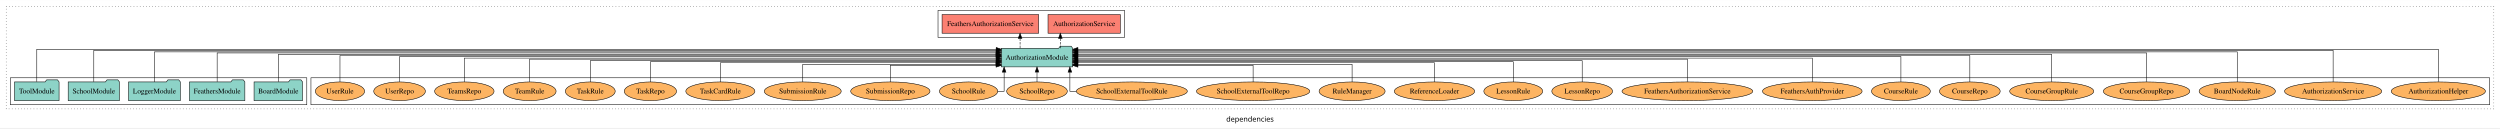
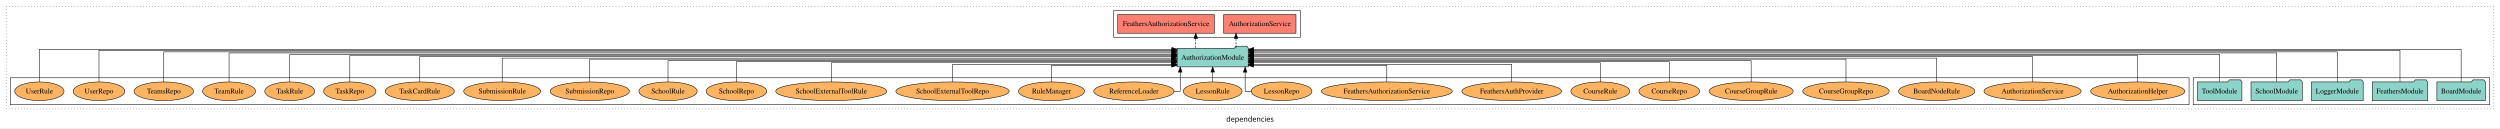
<svg xmlns="http://www.w3.org/2000/svg" width="4824pt" height="247pt" viewBox="0.00 0.00 4824.00 246.80">
  <g id="graph0" class="graph" transform="scale(1 1) rotate(0) translate(4 242.8)">
    <polygon fill="white" stroke="transparent" points="-4,4 -4,-242.8 4820,-242.8 4820,4 -4,4" />
    <text text-anchor="middle" x="2408" y="-8.2" font-family="sans-serif" font-size="14.00">dependencies</text>
    <g id="clust1" class="cluster">
      <polygon fill="none" stroke="black" stroke-dasharray="1,5" points="8,-32.8 8,-230.8 4808,-230.8 4808,-32.8 8,-32.8" />
    </g>
+     <g id="clust3" class="cluster">
+       <polygon fill="none" stroke="black" points="4228,-40.8 4228,-92.8 4800,-92.8 4800,-40.8 4228,-40.8" />
+     </g>
+     <g id="clust6" class="cluster">
+       <polygon fill="none" stroke="black" points="16,-40.8 16,-92.8 4220,-92.8 4220,-40.8 16,-40.8" />
+     </g>
    <g id="clust4" class="cluster">
-       <polygon fill="none" stroke="black" points="1806,-170.8 1806,-222.8 2166,-222.8 2166,-170.8 1806,-170.8" />
-     </g>
-     <g id="clust6" class="cluster">
-       <polygon fill="none" stroke="black" points="596,-40.8 596,-92.8 4800,-92.8 4800,-40.8 596,-40.8" />
-     </g>
-     <g id="clust3" class="cluster">
-       <polygon fill="none" stroke="black" points="16,-40.8 16,-92.8 588,-92.8 588,-40.8 16,-40.8" />
+       <polygon fill="none" stroke="black" points="2145,-170.8 2145,-222.8 2505,-222.8 2505,-170.8 2145,-170.8" />
    </g>
    <g id="node1" class="node">
-       <polygon fill="#8dd3c7" stroke="black" points="579.77,-84.8 576.77,-88.8 555.77,-88.8 552.77,-84.8 486.23,-84.8 486.23,-48.8 579.77,-48.8 579.77,-84.8" />
-       <text text-anchor="middle" x="533" y="-62.6" font-family="Times,serif" font-size="14.00">BoardModule</text>
+       <polygon fill="#8dd3c7" stroke="black" points="4791.77,-84.8 4788.77,-88.8 4767.77,-88.8 4764.77,-84.8 4698.23,-84.8 4698.23,-48.8 4791.77,-48.8 4791.77,-84.8" />
+       <text text-anchor="middle" x="4745" y="-62.6" font-family="Times,serif" font-size="14.00">BoardModule</text>
    </g>
    <g id="node6" class="node">
-       <polygon fill="#8dd3c7" stroke="black" points="2065.81,-149.8 2062.81,-153.8 2041.81,-153.8 2038.81,-149.8 1928.19,-149.8 1928.19,-113.8 2065.81,-113.8 2065.81,-149.8" />
-       <text text-anchor="middle" x="1997" y="-127.6" font-family="Times,serif" font-size="14.00">AuthorizationModule</text>
+       <polygon fill="#8dd3c7" stroke="black" points="2404.81,-149.8 2401.81,-153.8 2380.81,-153.8 2377.81,-149.8 2267.19,-149.8 2267.19,-113.8 2404.81,-113.8 2404.81,-149.8" />
+       <text text-anchor="middle" x="2336" y="-127.6" font-family="Times,serif" font-size="14.00">AuthorizationModule</text>
    </g>
    <g id="edge1" class="edge">
-       <path fill="none" stroke="black" d="M533,-85.08C533,-106.12 533,-137.8 533,-137.8 533,-137.8 1917.86,-137.8 1917.86,-137.8" />
-       <polygon fill="black" stroke="black" points="1917.86,-141.3 1927.86,-137.8 1917.86,-134.3 1917.86,-141.3" />
+       <path fill="none" stroke="black" d="M4745,-85.18C4745,-109.08 4745,-147.8 4745,-147.8 4745,-147.8 2414.86,-147.8 2414.86,-147.8" />
+       <polygon fill="black" stroke="black" points="2414.86,-144.3 2404.86,-147.8 2414.86,-151.3 2414.86,-144.3" />
    </g>
    <g id="node2" class="node">
-       <polygon fill="#8dd3c7" stroke="black" points="468.48,-84.8 465.48,-88.8 444.48,-88.8 441.48,-84.8 361.52,-84.8 361.52,-48.8 468.48,-48.8 468.48,-84.8" />
-       <text text-anchor="middle" x="415" y="-62.6" font-family="Times,serif" font-size="14.00">FeathersModule</text>
+       <polygon fill="#8dd3c7" stroke="black" points="4680.48,-84.8 4677.48,-88.8 4656.48,-88.8 4653.48,-84.8 4573.52,-84.8 4573.52,-48.8 4680.48,-48.8 4680.48,-84.8" />
+       <text text-anchor="middle" x="4627" y="-62.6" font-family="Times,serif" font-size="14.00">FeathersModule</text>
    </g>
    <g id="edge2" class="edge">
-       <path fill="none" stroke="black" d="M415,-85.09C415,-107.01 415,-140.8 415,-140.8 415,-140.8 1918.26,-140.8 1918.26,-140.8" />
-       <polygon fill="black" stroke="black" points="1918.26,-144.3 1928.26,-140.8 1918.26,-137.3 1918.26,-144.3" />
+       <path fill="none" stroke="black" d="M4627,-85.12C4627,-108.46 4627,-145.8 4627,-145.8 4627,-145.8 2414.88,-145.8 2414.88,-145.8" />
+       <polygon fill="black" stroke="black" points="2414.88,-142.3 2404.88,-145.8 2414.88,-149.3 2414.88,-142.3" />
    </g>
    <g id="node3" class="node">
-       <polygon fill="#8dd3c7" stroke="black" points="343.98,-84.8 340.98,-88.8 319.98,-88.8 316.98,-84.8 244.02,-84.8 244.02,-48.8 343.98,-48.8 343.98,-84.8" />
-       <text text-anchor="middle" x="294" y="-62.6" font-family="Times,serif" font-size="14.00">LoggerModule</text>
+       <polygon fill="#8dd3c7" stroke="black" points="4555.98,-84.8 4552.98,-88.8 4531.98,-88.8 4528.98,-84.8 4456.02,-84.8 4456.02,-48.8 4555.98,-48.8 4555.98,-84.8" />
+       <text text-anchor="middle" x="4506" y="-62.6" font-family="Times,serif" font-size="14.00">LoggerModule</text>
    </g>
    <g id="edge3" class="edge">
-       <path fill="none" stroke="black" d="M294,-84.81C294,-107.29 294,-142.8 294,-142.8 294,-142.8 1918.13,-142.8 1918.13,-142.8" />
-       <polygon fill="black" stroke="black" points="1918.13,-146.3 1928.13,-142.8 1918.13,-139.3 1918.13,-146.3" />
+       <path fill="none" stroke="black" d="M4506,-84.81C4506,-107.29 4506,-142.8 4506,-142.8 4506,-142.8 2414.83,-142.8 2414.83,-142.8" />
+       <polygon fill="black" stroke="black" points="2414.83,-139.3 2404.83,-142.8 2414.83,-146.3 2414.83,-139.3" />
    </g>
    <g id="node4" class="node">
-       <polygon fill="#8dd3c7" stroke="black" points="226.44,-84.8 223.44,-88.8 202.44,-88.8 199.44,-84.8 127.56,-84.8 127.56,-48.8 226.44,-48.8 226.44,-84.8" />
-       <text text-anchor="middle" x="177" y="-62.6" font-family="Times,serif" font-size="14.00">SchoolModule</text>
+       <polygon fill="#8dd3c7" stroke="black" points="4438.44,-84.8 4435.44,-88.8 4414.44,-88.8 4411.44,-84.8 4339.56,-84.8 4339.56,-48.8 4438.44,-48.8 4438.44,-84.8" />
+       <text text-anchor="middle" x="4389" y="-62.6" font-family="Times,serif" font-size="14.00">SchoolModule</text>
    </g>
    <g id="edge4" class="edge">
-       <path fill="none" stroke="black" d="M177,-85.12C177,-108.46 177,-145.8 177,-145.8 177,-145.8 1918.15,-145.8 1918.15,-145.8" />
-       <polygon fill="black" stroke="black" points="1918.15,-149.3 1928.15,-145.8 1918.15,-142.3 1918.15,-149.3" />
+       <path fill="none" stroke="black" d="M4389,-85.09C4389,-107.01 4389,-140.8 4389,-140.8 4389,-140.8 2414.89,-140.8 2414.89,-140.8" />
+       <polygon fill="black" stroke="black" points="2414.89,-137.3 2404.89,-140.8 2414.89,-144.3 2414.89,-137.3" />
    </g>
    <g id="node5" class="node">
-       <polygon fill="#8dd3c7" stroke="black" points="109.99,-84.8 106.99,-88.8 85.99,-88.8 82.99,-84.8 24.01,-84.8 24.01,-48.8 109.99,-48.8 109.99,-84.8" />
-       <text text-anchor="middle" x="67" y="-62.6" font-family="Times,serif" font-size="14.00">ToolModule</text>
+       <polygon fill="#8dd3c7" stroke="black" points="4321.99,-84.8 4318.99,-88.8 4297.99,-88.8 4294.99,-84.8 4236.01,-84.8 4236.01,-48.8 4321.99,-48.8 4321.99,-84.8" />
+       <text text-anchor="middle" x="4279" y="-62.6" font-family="Times,serif" font-size="14.00">ToolModule</text>
    </g>
    <g id="edge5" class="edge">
-       <path fill="none" stroke="black" d="M67,-85.18C67,-109.08 67,-147.8 67,-147.8 67,-147.8 1918.31,-147.8 1918.31,-147.8" />
-       <polygon fill="black" stroke="black" points="1918.31,-151.3 1928.31,-147.8 1918.31,-144.3 1918.31,-151.3" />
+       <path fill="none" stroke="black" d="M4279,-85.08C4279,-106.12 4279,-137.8 4279,-137.8 4279,-137.8 2414.87,-137.8 2414.87,-137.8" />
+       <polygon fill="black" stroke="black" points="2414.87,-134.3 2404.87,-137.8 2414.87,-141.3 2414.87,-134.3" />
    </g>
    <g id="node7" class="node">
-       <polygon fill="#fb8072" stroke="black" points="2157.74,-214.8 2018.26,-214.8 2018.26,-178.8 2157.74,-178.8 2157.74,-214.8" />
-       <text text-anchor="middle" x="2088" y="-192.6" font-family="Times,serif" font-size="14.00">AuthorizationService </text>
+       <polygon fill="#fb8072" stroke="black" points="2496.74,-214.8 2357.26,-214.8 2357.26,-178.8 2496.74,-178.8 2496.74,-214.8" />
+       <text text-anchor="middle" x="2427" y="-192.6" font-family="Times,serif" font-size="14.00">AuthorizationService </text>
    </g>
    <g id="edge6" class="edge">
-       <path fill="none" stroke="black" stroke-dasharray="5,2" d="M2042.02,-149.91C2042.02,-149.91 2042.02,-168.79 2042.02,-168.79" />
-       <polygon fill="black" stroke="black" points="2038.52,-168.79 2042.02,-178.79 2045.52,-168.79 2038.52,-168.79" />
+       <path fill="none" stroke="black" stroke-dasharray="5,2" d="M2381.02,-149.91C2381.02,-149.91 2381.02,-168.79 2381.02,-168.79" />
+       <polygon fill="black" stroke="black" points="2377.52,-168.79 2381.02,-178.79 2384.52,-168.79 2377.52,-168.79" />
    </g>
    <g id="node8" class="node">
-       <polygon fill="#fb8072" stroke="black" points="2000.17,-214.8 1813.83,-214.8 1813.83,-178.8 2000.17,-178.8 2000.17,-214.8" />
-       <text text-anchor="middle" x="1907" y="-192.6" font-family="Times,serif" font-size="14.00">FeathersAuthorizationService </text>
+       <polygon fill="#fb8072" stroke="black" points="2339.17,-214.8 2152.83,-214.8 2152.83,-178.8 2339.17,-178.8 2339.17,-214.8" />
+       <text text-anchor="middle" x="2246" y="-192.6" font-family="Times,serif" font-size="14.00">FeathersAuthorizationService </text>
    </g>
    <g id="edge7" class="edge">
-       <path fill="none" stroke="black" stroke-dasharray="5,2" d="M1964.34,-149.91C1964.34,-149.91 1964.34,-168.79 1964.34,-168.79" />
-       <polygon fill="black" stroke="black" points="1960.84,-168.79 1964.34,-178.79 1967.84,-168.79 1960.84,-168.79" />
+       <path fill="none" stroke="black" stroke-dasharray="5,2" d="M2303.34,-149.91C2303.34,-149.91 2303.34,-168.79 2303.34,-168.79" />
+       <polygon fill="black" stroke="black" points="2299.84,-168.79 2303.34,-178.79 2306.84,-168.79 2299.84,-168.79" />
    </g>
    <g id="node9" class="node">
-       <ellipse fill="#fdb462" stroke="black" cx="4701" cy="-66.8" rx="90.89" ry="18" />
-       <text text-anchor="middle" x="4701" y="-62.6" font-family="Times,serif" font-size="14.00">AuthorizationHelper</text>
+       <ellipse fill="#fdb462" stroke="black" cx="4121" cy="-66.8" rx="90.89" ry="18" />
+       <text text-anchor="middle" x="4121" y="-62.6" font-family="Times,serif" font-size="14.00">AuthorizationHelper</text>
    </g>
    <g id="edge8" class="edge">
-       <path fill="none" stroke="black" d="M4701,-85.18C4701,-109.08 4701,-147.8 4701,-147.8 4701,-147.8 2075.87,-147.8 2075.87,-147.8" />
-       <polygon fill="black" stroke="black" points="2075.87,-144.3 2065.87,-147.8 2075.87,-151.3 2075.87,-144.3" />
+       <path fill="none" stroke="black" d="M4121,-84.93C4121,-105.37 4121,-135.8 4121,-135.8 4121,-135.8 2414.88,-135.8 2414.88,-135.8" />
+       <polygon fill="black" stroke="black" points="2414.88,-132.3 2404.88,-135.8 2414.88,-139.3 2414.88,-132.3" />
    </g>
    <g id="node10" class="node">
-       <ellipse fill="#fdb462" stroke="black" cx="4498" cy="-66.8" rx="93.76" ry="18" />
-       <text text-anchor="middle" x="4498" y="-62.6" font-family="Times,serif" font-size="14.00">AuthorizationService</text>
+       <ellipse fill="#fdb462" stroke="black" cx="3918" cy="-66.8" rx="93.76" ry="18" />
+       <text text-anchor="middle" x="3918" y="-62.6" font-family="Times,serif" font-size="14.00">AuthorizationService</text>
    </g>
    <g id="edge9" class="edge">
-       <path fill="none" stroke="black" d="M4498,-85.12C4498,-108.46 4498,-145.8 4498,-145.8 4498,-145.8 2075.85,-145.8 2075.85,-145.8" />
-       <polygon fill="black" stroke="black" points="2075.85,-142.3 2065.85,-145.8 2075.85,-149.3 2075.85,-142.3" />
+       <path fill="none" stroke="black" d="M3918,-85.11C3918,-104.95 3918,-133.8 3918,-133.8 3918,-133.8 2414.74,-133.8 2414.74,-133.8" />
+       <polygon fill="black" stroke="black" points="2414.74,-130.3 2404.74,-133.8 2414.74,-137.3 2414.74,-130.3" />
    </g>
    <g id="node11" class="node">
-       <ellipse fill="#fdb462" stroke="black" cx="4313" cy="-66.8" rx="73.59" ry="18" />
-       <text text-anchor="middle" x="4313" y="-62.6" font-family="Times,serif" font-size="14.00">BoardNodeRule</text>
+       <ellipse fill="#fdb462" stroke="black" cx="3733" cy="-66.8" rx="73.59" ry="18" />
+       <text text-anchor="middle" x="3733" y="-62.6" font-family="Times,serif" font-size="14.00">BoardNodeRule</text>
    </g>
    <g id="edge10" class="edge">
-       <path fill="none" stroke="black" d="M4313,-84.81C4313,-107.29 4313,-142.8 4313,-142.8 4313,-142.8 2075.68,-142.8 2075.68,-142.8" />
-       <polygon fill="black" stroke="black" points="2075.68,-139.3 2065.68,-142.8 2075.68,-146.3 2075.68,-139.3" />
+       <path fill="none" stroke="black" d="M3733,-84.97C3733,-103.89 3733,-130.8 3733,-130.8 3733,-130.8 2414.8,-130.8 2414.8,-130.8" />
+       <polygon fill="black" stroke="black" points="2414.8,-127.3 2404.8,-130.8 2414.8,-134.3 2414.8,-127.3" />
    </g>
    <g id="node12" class="node">
-       <ellipse fill="#fdb462" stroke="black" cx="4138" cy="-66.8" rx="83.41" ry="18" />
-       <text text-anchor="middle" x="4138" y="-62.6" font-family="Times,serif" font-size="14.00">CourseGroupRepo</text>
+       <ellipse fill="#fdb462" stroke="black" cx="3558" cy="-66.8" rx="83.41" ry="18" />
+       <text text-anchor="middle" x="3558" y="-62.6" font-family="Times,serif" font-size="14.00">CourseGroupRepo</text>
    </g>
    <g id="edge11" class="edge">
-       <path fill="none" stroke="black" d="M4138,-85.09C4138,-107.01 4138,-140.8 4138,-140.8 4138,-140.8 2075.81,-140.8 2075.81,-140.8" />
-       <polygon fill="black" stroke="black" points="2075.81,-137.3 2065.81,-140.8 2075.81,-144.3 2075.81,-137.3" />
+       <path fill="none" stroke="black" d="M3558,-85.07C3558,-103.36 3558,-128.8 3558,-128.8 3558,-128.8 2414.76,-128.8 2414.76,-128.8" />
+       <polygon fill="black" stroke="black" points="2414.76,-125.3 2404.76,-128.8 2414.76,-132.3 2414.76,-125.3" />
    </g>
    <g id="node13" class="node">
-       <ellipse fill="#fdb462" stroke="black" cx="3955" cy="-66.8" rx="81.12" ry="18" />
-       <text text-anchor="middle" x="3955" y="-62.6" font-family="Times,serif" font-size="14.00">CourseGroupRule</text>
+       <ellipse fill="#fdb462" stroke="black" cx="3375" cy="-66.8" rx="81.12" ry="18" />
+       <text text-anchor="middle" x="3375" y="-62.6" font-family="Times,serif" font-size="14.00">CourseGroupRule</text>
    </g>
    <g id="edge12" class="edge">
-       <path fill="none" stroke="black" d="M3955,-85.08C3955,-106.12 3955,-137.8 3955,-137.8 3955,-137.8 2075.82,-137.8 2075.82,-137.8" />
-       <polygon fill="black" stroke="black" points="2075.82,-134.3 2065.82,-137.8 2075.82,-141.3 2075.82,-134.3" />
+       <path fill="none" stroke="black" d="M3375,-84.82C3375,-102.17 3375,-125.8 3375,-125.8 3375,-125.8 2414.98,-125.8 2414.98,-125.8" />
+       <polygon fill="black" stroke="black" points="2414.98,-122.3 2404.98,-125.8 2414.98,-129.3 2414.98,-122.3" />
    </g>
    <g id="node14" class="node">
-       <ellipse fill="#fdb462" stroke="black" cx="3797" cy="-66.8" rx="58.56" ry="18" />
-       <text text-anchor="middle" x="3797" y="-62.6" font-family="Times,serif" font-size="14.00">CourseRepo</text>
+       <ellipse fill="#fdb462" stroke="black" cx="3217" cy="-66.8" rx="58.56" ry="18" />
+       <text text-anchor="middle" x="3217" y="-62.6" font-family="Times,serif" font-size="14.00">CourseRepo</text>
    </g>
    <g id="edge13" class="edge">
-       <path fill="none" stroke="black" d="M3797,-84.93C3797,-105.37 3797,-135.8 3797,-135.8 3797,-135.8 2075.91,-135.8 2075.91,-135.8" />
-       <polygon fill="black" stroke="black" points="2075.91,-132.3 2065.91,-135.8 2075.91,-139.3 2075.91,-132.3" />
+       <path fill="none" stroke="black" d="M3217,-84.84C3217,-101.53 3217,-123.8 3217,-123.8 3217,-123.8 2414.76,-123.8 2414.76,-123.8" />
+       <polygon fill="black" stroke="black" points="2414.76,-120.3 2404.76,-123.8 2414.76,-127.3 2414.76,-120.3" />
    </g>
    <g id="node15" class="node">
-       <ellipse fill="#fdb462" stroke="black" cx="3664" cy="-66.8" rx="56.77" ry="18" />
-       <text text-anchor="middle" x="3664" y="-62.6" font-family="Times,serif" font-size="14.00">CourseRule</text>
+       <ellipse fill="#fdb462" stroke="black" cx="3084" cy="-66.8" rx="56.77" ry="18" />
+       <text text-anchor="middle" x="3084" y="-62.6" font-family="Times,serif" font-size="14.00">CourseRule</text>
    </g>
    <g id="edge14" class="edge">
-       <path fill="none" stroke="black" d="M3664,-85.11C3664,-104.95 3664,-133.8 3664,-133.8 3664,-133.8 2075.72,-133.8 2075.72,-133.8" />
-       <polygon fill="black" stroke="black" points="2075.72,-130.3 2065.72,-133.8 2075.72,-137.3 2075.72,-130.3" />
+       <path fill="none" stroke="black" d="M3084,-84.81C3084,-100.85 3084,-121.8 3084,-121.8 3084,-121.8 2414.7,-121.8 2414.7,-121.8" />
+       <polygon fill="black" stroke="black" points="2414.7,-118.3 2404.7,-121.8 2414.7,-125.3 2414.7,-118.3" />
    </g>
    <g id="node16" class="node">
-       <ellipse fill="#fdb462" stroke="black" cx="3493" cy="-66.8" rx="96.14" ry="18" />
-       <text text-anchor="middle" x="3493" y="-62.6" font-family="Times,serif" font-size="14.00">FeathersAuthProvider</text>
+       <ellipse fill="#fdb462" stroke="black" cx="2913" cy="-66.8" rx="96.14" ry="18" />
+       <text text-anchor="middle" x="2913" y="-62.6" font-family="Times,serif" font-size="14.00">FeathersAuthProvider</text>
    </g>
    <g id="edge15" class="edge">
-       <path fill="none" stroke="black" d="M3493,-84.97C3493,-103.89 3493,-130.8 3493,-130.8 3493,-130.8 2075.66,-130.8 2075.66,-130.8" />
-       <polygon fill="black" stroke="black" points="2075.66,-127.3 2065.66,-130.8 2075.66,-134.3 2075.66,-127.3" />
+       <path fill="none" stroke="black" d="M2913,-84.99C2913,-99.98 2913,-118.8 2913,-118.8 2913,-118.8 2414.74,-118.8 2414.74,-118.8" />
+       <polygon fill="black" stroke="black" points="2414.74,-115.3 2404.74,-118.8 2414.74,-122.3 2414.74,-115.3" />
    </g>
    <g id="node17" class="node">
-       <ellipse fill="#fdb462" stroke="black" cx="3252" cy="-66.8" rx="126.19" ry="18" />
-       <text text-anchor="middle" x="3252" y="-62.6" font-family="Times,serif" font-size="14.00">FeathersAuthorizationService</text>
+       <ellipse fill="#fdb462" stroke="black" cx="2672" cy="-66.8" rx="126.19" ry="18" />
+       <text text-anchor="middle" x="2672" y="-62.6" font-family="Times,serif" font-size="14.00">FeathersAuthorizationService</text>
    </g>
    <g id="edge16" class="edge">
-       <path fill="none" stroke="black" d="M3252,-85.07C3252,-103.36 3252,-128.8 3252,-128.8 3252,-128.8 2075.81,-128.8 2075.81,-128.8" />
-       <polygon fill="black" stroke="black" points="2075.81,-125.3 2065.81,-128.8 2075.81,-132.3 2075.81,-125.3" />
+       <path fill="none" stroke="black" d="M2672,-84.85C2672,-99.17 2672,-116.8 2672,-116.8 2672,-116.8 2414.81,-116.8 2414.81,-116.8" />
+       <polygon fill="black" stroke="black" points="2414.81,-113.3 2404.81,-116.8 2414.81,-120.3 2414.81,-113.3" />
    </g>
    <g id="node18" class="node">
-       <ellipse fill="#fdb462" stroke="black" cx="3049" cy="-66.8" rx="58.56" ry="18" />
-       <text text-anchor="middle" x="3049" y="-62.6" font-family="Times,serif" font-size="14.00">LessonRepo</text>
+       <ellipse fill="#fdb462" stroke="black" cx="2469" cy="-66.8" rx="58.56" ry="18" />
+       <text text-anchor="middle" x="2469" y="-62.6" font-family="Times,serif" font-size="14.00">LessonRepo</text>
    </g>
    <g id="edge17" class="edge">
-       <path fill="none" stroke="black" d="M3049,-84.82C3049,-102.17 3049,-125.8 3049,-125.8 3049,-125.8 2076.02,-125.8 2076.02,-125.8" />
-       <polygon fill="black" stroke="black" points="2076.02,-122.3 2066.02,-125.8 2076.02,-129.3 2076.02,-122.3" />
+       <path fill="none" stroke="black" d="M2409.95,-66.8C2403.18,-66.8 2398.64,-66.8 2398.64,-66.8 2398.64,-66.8 2398.64,-103.69 2398.64,-103.69" />
+       <polygon fill="black" stroke="black" points="2395.14,-103.69 2398.64,-113.69 2402.14,-103.69 2395.14,-103.69" />
    </g>
    <g id="node19" class="node">
-       <ellipse fill="#fdb462" stroke="black" cx="2916" cy="-66.8" rx="56.77" ry="18" />
-       <text text-anchor="middle" x="2916" y="-62.6" font-family="Times,serif" font-size="14.00">LessonRule</text>
+       <ellipse fill="#fdb462" stroke="black" cx="2336" cy="-66.8" rx="56.77" ry="18" />
+       <text text-anchor="middle" x="2336" y="-62.6" font-family="Times,serif" font-size="14.00">LessonRule</text>
    </g>
    <g id="edge18" class="edge">
-       <path fill="none" stroke="black" d="M2916,-84.84C2916,-101.53 2916,-123.8 2916,-123.8 2916,-123.8 2075.7,-123.8 2075.7,-123.8" />
-       <polygon fill="black" stroke="black" points="2075.7,-120.3 2065.7,-123.8 2075.7,-127.3 2075.7,-120.3" />
+       <path fill="none" stroke="black" d="M2336,-84.91C2336,-84.91 2336,-103.79 2336,-103.79" />
+       <polygon fill="black" stroke="black" points="2332.5,-103.79 2336,-113.79 2339.5,-103.79 2332.5,-103.79" />
    </g>
    <g id="node20" class="node">
-       <ellipse fill="#fdb462" stroke="black" cx="2764" cy="-66.8" rx="77.53" ry="18" />
-       <text text-anchor="middle" x="2764" y="-62.6" font-family="Times,serif" font-size="14.00">ReferenceLoader</text>
+       <ellipse fill="#fdb462" stroke="black" cx="2184" cy="-66.8" rx="77.53" ry="18" />
+       <text text-anchor="middle" x="2184" y="-62.6" font-family="Times,serif" font-size="14.00">ReferenceLoader</text>
    </g>
    <g id="edge19" class="edge">
-       <path fill="none" stroke="black" d="M2764,-84.81C2764,-100.85 2764,-121.8 2764,-121.8 2764,-121.8 2075.74,-121.8 2075.74,-121.8" />
-       <polygon fill="black" stroke="black" points="2075.74,-118.3 2065.74,-121.8 2075.74,-125.3 2075.74,-118.3" />
+       <path fill="none" stroke="black" d="M2261.67,-66.8C2268.77,-66.8 2273.36,-66.8 2273.36,-66.8 2273.36,-66.8 2273.36,-103.69 2273.36,-103.69" />
+       <polygon fill="black" stroke="black" points="2269.86,-103.69 2273.36,-113.69 2276.86,-103.69 2269.86,-103.69" />
    </g>
    <g id="node21" class="node">
-       <ellipse fill="#fdb462" stroke="black" cx="2605" cy="-66.8" rx="63.69" ry="18" />
-       <text text-anchor="middle" x="2605" y="-62.6" font-family="Times,serif" font-size="14.00">RuleManager</text>
+       <ellipse fill="#fdb462" stroke="black" cx="2025" cy="-66.8" rx="63.69" ry="18" />
+       <text text-anchor="middle" x="2025" y="-62.6" font-family="Times,serif" font-size="14.00">RuleManager</text>
    </g>
    <g id="edge20" class="edge">
-       <path fill="none" stroke="black" d="M2605,-84.99C2605,-99.98 2605,-118.8 2605,-118.8 2605,-118.8 2075.86,-118.8 2075.86,-118.8" />
-       <polygon fill="black" stroke="black" points="2075.86,-115.3 2065.86,-118.8 2075.86,-122.3 2075.86,-115.3" />
+       <path fill="none" stroke="black" d="M2025,-84.85C2025,-99.17 2025,-116.8 2025,-116.8 2025,-116.8 2256.98,-116.8 2256.98,-116.8" />
+       <polygon fill="black" stroke="black" points="2256.98,-120.3 2266.98,-116.8 2256.98,-113.3 2256.98,-120.3" />
    </g>
    <g id="node22" class="node">
-       <ellipse fill="#fdb462" stroke="black" cx="2414" cy="-66.8" rx="109.39" ry="18" />
-       <text text-anchor="middle" x="2414" y="-62.6" font-family="Times,serif" font-size="14.00">SchoolExternalToolRepo</text>
+       <ellipse fill="#fdb462" stroke="black" cx="1834" cy="-66.8" rx="109.39" ry="18" />
+       <text text-anchor="middle" x="1834" y="-62.6" font-family="Times,serif" font-size="14.00">SchoolExternalToolRepo</text>
    </g>
    <g id="edge21" class="edge">
-       <path fill="none" stroke="black" d="M2414,-84.85C2414,-99.17 2414,-116.8 2414,-116.8 2414,-116.8 2075.86,-116.8 2075.86,-116.8" />
-       <polygon fill="black" stroke="black" points="2075.86,-113.3 2065.86,-116.8 2075.86,-120.3 2075.86,-113.3" />
+       <path fill="none" stroke="black" d="M1834,-84.99C1834,-99.98 1834,-118.8 1834,-118.8 1834,-118.8 2257.25,-118.8 2257.25,-118.8" />
+       <polygon fill="black" stroke="black" points="2257.25,-122.3 2267.25,-118.8 2257.25,-115.3 2257.25,-122.3" />
    </g>
    <g id="node23" class="node">
-       <ellipse fill="#fdb462" stroke="black" cx="2180" cy="-66.8" rx="107.1" ry="18" />
-       <text text-anchor="middle" x="2180" y="-62.6" font-family="Times,serif" font-size="14.00">SchoolExternalToolRule</text>
+       <ellipse fill="#fdb462" stroke="black" cx="1600" cy="-66.8" rx="107.1" ry="18" />
+       <text text-anchor="middle" x="1600" y="-62.6" font-family="Times,serif" font-size="14.00">SchoolExternalToolRule</text>
    </g>
    <g id="edge22" class="edge">
-       <path fill="none" stroke="black" d="M2072.79,-66.8C2065.2,-66.8 2060.45,-66.8 2060.45,-66.8 2060.45,-66.8 2060.45,-103.69 2060.45,-103.69" />
-       <polygon fill="black" stroke="black" points="2056.95,-103.69 2060.45,-113.69 2063.95,-103.69 2056.95,-103.69" />
+       <path fill="none" stroke="black" d="M1600,-84.81C1600,-100.85 1600,-121.8 1600,-121.8 1600,-121.8 2257.09,-121.8 2257.09,-121.8" />
+       <polygon fill="black" stroke="black" points="2257.09,-125.3 2267.09,-121.8 2257.09,-118.3 2257.09,-125.3" />
    </g>
    <g id="node24" class="node">
-       <ellipse fill="#fdb462" stroke="black" cx="1997" cy="-66.8" rx="58.49" ry="18" />
-       <text text-anchor="middle" x="1997" y="-62.6" font-family="Times,serif" font-size="14.00">SchoolRepo</text>
+       <ellipse fill="#fdb462" stroke="black" cx="1417" cy="-66.8" rx="58.49" ry="18" />
+       <text text-anchor="middle" x="1417" y="-62.6" font-family="Times,serif" font-size="14.00">SchoolRepo</text>
    </g>
    <g id="edge23" class="edge">
-       <path fill="none" stroke="black" d="M1997,-84.91C1997,-84.91 1997,-103.79 1997,-103.79" />
-       <polygon fill="black" stroke="black" points="1993.5,-103.79 1997,-113.79 2000.5,-103.79 1993.5,-103.79" />
+       <path fill="none" stroke="black" d="M1417,-84.84C1417,-101.53 1417,-123.8 1417,-123.8 1417,-123.8 2257.3,-123.8 2257.3,-123.8" />
+       <polygon fill="black" stroke="black" points="2257.3,-127.3 2267.3,-123.8 2257.3,-120.3 2257.3,-127.3" />
    </g>
    <g id="node25" class="node">
-       <ellipse fill="#fdb462" stroke="black" cx="1865" cy="-66.8" rx="56.2" ry="18" />
-       <text text-anchor="middle" x="1865" y="-62.6" font-family="Times,serif" font-size="14.00">SchoolRule</text>
+       <ellipse fill="#fdb462" stroke="black" cx="1285" cy="-66.8" rx="56.2" ry="18" />
+       <text text-anchor="middle" x="1285" y="-62.6" font-family="Times,serif" font-size="14.00">SchoolRule</text>
    </g>
    <g id="edge24" class="edge">
-       <path fill="none" stroke="black" d="M1921.29,-66.8C1928.57,-66.8 1933.55,-66.8 1933.55,-66.8 1933.55,-66.8 1933.55,-103.69 1933.55,-103.69" />
-       <polygon fill="black" stroke="black" points="1930.05,-103.69 1933.55,-113.69 1937.05,-103.69 1930.05,-103.69" />
+       <path fill="none" stroke="black" d="M1285,-84.82C1285,-102.17 1285,-125.8 1285,-125.8 1285,-125.8 2257.04,-125.8 2257.04,-125.8" />
+       <polygon fill="black" stroke="black" points="2257.04,-129.3 2267.04,-125.8 2257.04,-122.3 2257.04,-129.3" />
    </g>
    <g id="node26" class="node">
-       <ellipse fill="#fdb462" stroke="black" cx="1714" cy="-66.8" rx="76.5" ry="18" />
-       <text text-anchor="middle" x="1714" y="-62.6" font-family="Times,serif" font-size="14.00">SubmissionRepo</text>
+       <ellipse fill="#fdb462" stroke="black" cx="1134" cy="-66.8" rx="76.5" ry="18" />
+       <text text-anchor="middle" x="1134" y="-62.6" font-family="Times,serif" font-size="14.00">SubmissionRepo</text>
    </g>
    <g id="edge25" class="edge">
-       <path fill="none" stroke="black" d="M1714,-84.85C1714,-99.17 1714,-116.8 1714,-116.8 1714,-116.8 1918.13,-116.8 1918.13,-116.8" />
-       <polygon fill="black" stroke="black" points="1918.13,-120.3 1928.13,-116.8 1918.13,-113.3 1918.13,-120.3" />
+       <path fill="none" stroke="black" d="M1134,-85.07C1134,-103.36 1134,-128.8 1134,-128.8 1134,-128.8 2257.06,-128.8 2257.06,-128.8" />
+       <polygon fill="black" stroke="black" points="2257.06,-132.3 2267.06,-128.8 2257.06,-125.3 2257.06,-132.3" />
    </g>
    <g id="node27" class="node">
-       <ellipse fill="#fdb462" stroke="black" cx="1545" cy="-66.8" rx="74.21" ry="18" />
-       <text text-anchor="middle" x="1545" y="-62.6" font-family="Times,serif" font-size="14.00">SubmissionRule</text>
+       <ellipse fill="#fdb462" stroke="black" cx="965" cy="-66.8" rx="74.21" ry="18" />
+       <text text-anchor="middle" x="965" y="-62.6" font-family="Times,serif" font-size="14.00">SubmissionRule</text>
    </g>
    <g id="edge26" class="edge">
-       <path fill="none" stroke="black" d="M1545,-84.99C1545,-99.98 1545,-118.8 1545,-118.8 1545,-118.8 1917.86,-118.8 1917.86,-118.8" />
-       <polygon fill="black" stroke="black" points="1917.86,-122.3 1927.86,-118.8 1917.86,-115.3 1917.86,-122.3" />
+       <path fill="none" stroke="black" d="M965,-84.97C965,-103.89 965,-130.8 965,-130.8 965,-130.8 2257.07,-130.8 2257.07,-130.8" />
+       <polygon fill="black" stroke="black" points="2257.07,-134.3 2267.07,-130.8 2257.07,-127.3 2257.07,-134.3" />
    </g>
    <g id="node28" class="node">
-       <ellipse fill="#fdb462" stroke="black" cx="1386" cy="-66.8" rx="66.64" ry="18" />
-       <text text-anchor="middle" x="1386" y="-62.6" font-family="Times,serif" font-size="14.00">TaskCardRule</text>
+       <ellipse fill="#fdb462" stroke="black" cx="806" cy="-66.8" rx="66.64" ry="18" />
+       <text text-anchor="middle" x="806" y="-62.6" font-family="Times,serif" font-size="14.00">TaskCardRule</text>
    </g>
    <g id="edge27" class="edge">
-       <path fill="none" stroke="black" d="M1386,-84.81C1386,-100.85 1386,-121.8 1386,-121.8 1386,-121.8 1918.1,-121.8 1918.1,-121.8" />
-       <polygon fill="black" stroke="black" points="1918.1,-125.3 1928.1,-121.8 1918.1,-118.3 1918.1,-125.3" />
+       <path fill="none" stroke="black" d="M806,-85.11C806,-104.95 806,-133.8 806,-133.8 806,-133.8 2257.29,-133.8 2257.29,-133.8" />
+       <polygon fill="black" stroke="black" points="2257.29,-137.3 2267.29,-133.8 2257.29,-130.3 2257.29,-137.3" />
    </g>
    <g id="node29" class="node">
-       <ellipse fill="#fdb462" stroke="black" cx="1251" cy="-66.8" rx="50.39" ry="18" />
-       <text text-anchor="middle" x="1251" y="-62.6" font-family="Times,serif" font-size="14.00">TaskRepo</text>
+       <ellipse fill="#fdb462" stroke="black" cx="671" cy="-66.8" rx="50.39" ry="18" />
+       <text text-anchor="middle" x="671" y="-62.6" font-family="Times,serif" font-size="14.00">TaskRepo</text>
    </g>
    <g id="edge28" class="edge">
-       <path fill="none" stroke="black" d="M1251,-84.84C1251,-101.53 1251,-123.8 1251,-123.8 1251,-123.8 1918.16,-123.8 1918.16,-123.8" />
-       <polygon fill="black" stroke="black" points="1918.16,-127.3 1928.16,-123.8 1918.16,-120.3 1918.16,-127.3" />
+       <path fill="none" stroke="black" d="M671,-84.93C671,-105.37 671,-135.8 671,-135.8 671,-135.8 2257.1,-135.8 2257.1,-135.8" />
+       <polygon fill="black" stroke="black" points="2257.1,-139.3 2267.1,-135.8 2257.1,-132.3 2257.1,-139.3" />
    </g>
    <g id="node30" class="node">
-       <ellipse fill="#fdb462" stroke="black" cx="1135" cy="-66.8" rx="48.09" ry="18" />
-       <text text-anchor="middle" x="1135" y="-62.6" font-family="Times,serif" font-size="14.00">TaskRule</text>
+       <ellipse fill="#fdb462" stroke="black" cx="555" cy="-66.8" rx="48.09" ry="18" />
+       <text text-anchor="middle" x="555" y="-62.6" font-family="Times,serif" font-size="14.00">TaskRule</text>
    </g>
    <g id="edge29" class="edge">
-       <path fill="none" stroke="black" d="M1135,-84.82C1135,-102.17 1135,-125.8 1135,-125.8 1135,-125.8 1918.28,-125.8 1918.28,-125.8" />
-       <polygon fill="black" stroke="black" points="1918.28,-129.3 1928.28,-125.8 1918.28,-122.3 1918.28,-129.3" />
+       <path fill="none" stroke="black" d="M555,-85.08C555,-106.12 555,-137.8 555,-137.8 555,-137.8 2257.27,-137.8 2257.27,-137.8" />
+       <polygon fill="black" stroke="black" points="2257.27,-141.3 2267.27,-137.8 2257.27,-134.3 2257.27,-141.3" />
    </g>
    <g id="node31" class="node">
-       <ellipse fill="#fdb462" stroke="black" cx="1018" cy="-66.8" rx="51.02" ry="18" />
-       <text text-anchor="middle" x="1018" y="-62.6" font-family="Times,serif" font-size="14.00">TeamRule</text>
+       <ellipse fill="#fdb462" stroke="black" cx="438" cy="-66.8" rx="51.02" ry="18" />
+       <text text-anchor="middle" x="438" y="-62.6" font-family="Times,serif" font-size="14.00">TeamRule</text>
    </g>
    <g id="edge30" class="edge">
-       <path fill="none" stroke="black" d="M1018,-85.07C1018,-103.36 1018,-128.8 1018,-128.8 1018,-128.8 1918.16,-128.8 1918.16,-128.8" />
-       <polygon fill="black" stroke="black" points="1918.16,-132.3 1928.16,-128.8 1918.16,-125.3 1918.16,-132.3" />
+       <path fill="none" stroke="black" d="M438,-85.09C438,-107.01 438,-140.8 438,-140.8 438,-140.8 2257.33,-140.8 2257.33,-140.8" />
+       <polygon fill="black" stroke="black" points="2257.33,-144.3 2267.33,-140.8 2257.33,-137.3 2257.33,-144.3" />
    </g>
    <g id="node32" class="node">
-       <ellipse fill="#fdb462" stroke="black" cx="892" cy="-66.8" rx="57.32" ry="18" />
-       <text text-anchor="middle" x="892" y="-62.6" font-family="Times,serif" font-size="14.00">TeamsRepo</text>
+       <ellipse fill="#fdb462" stroke="black" cx="312" cy="-66.8" rx="57.32" ry="18" />
+       <text text-anchor="middle" x="312" y="-62.6" font-family="Times,serif" font-size="14.00">TeamsRepo</text>
    </g>
    <g id="edge31" class="edge">
-       <path fill="none" stroke="black" d="M892,-84.97C892,-103.89 892,-130.8 892,-130.8 892,-130.8 1918.29,-130.8 1918.29,-130.8" />
-       <polygon fill="black" stroke="black" points="1918.29,-134.3 1928.29,-130.8 1918.29,-127.3 1918.29,-134.3" />
+       <path fill="none" stroke="black" d="M312,-84.81C312,-107.29 312,-142.8 312,-142.8 312,-142.8 2257.21,-142.8 2257.21,-142.8" />
+       <polygon fill="black" stroke="black" points="2257.21,-146.3 2267.21,-142.8 2257.21,-139.3 2257.21,-146.3" />
    </g>
    <g id="node33" class="node">
-       <ellipse fill="#fdb462" stroke="black" cx="767" cy="-66.8" rx="49.81" ry="18" />
-       <text text-anchor="middle" x="767" y="-62.6" font-family="Times,serif" font-size="14.00">UserRepo</text>
+       <ellipse fill="#fdb462" stroke="black" cx="187" cy="-66.8" rx="49.81" ry="18" />
+       <text text-anchor="middle" x="187" y="-62.6" font-family="Times,serif" font-size="14.00">UserRepo</text>
    </g>
    <g id="edge32" class="edge">
-       <path fill="none" stroke="black" d="M767,-85.11C767,-104.95 767,-133.8 767,-133.8 767,-133.8 1918.23,-133.8 1918.23,-133.8" />
-       <polygon fill="black" stroke="black" points="1918.23,-137.3 1928.23,-133.8 1918.23,-130.3 1918.23,-137.3" />
+       <path fill="none" stroke="black" d="M187,-85.12C187,-108.46 187,-145.8 187,-145.8 187,-145.8 2257.23,-145.8 2257.23,-145.8" />
+       <polygon fill="black" stroke="black" points="2257.23,-149.3 2267.23,-145.8 2257.23,-142.3 2257.23,-149.3" />
    </g>
    <g id="node34" class="node">
-       <ellipse fill="#fdb462" stroke="black" cx="652" cy="-66.8" rx="47.52" ry="18" />
-       <text text-anchor="middle" x="652" y="-62.6" font-family="Times,serif" font-size="14.00">UserRule</text>
+       <ellipse fill="#fdb462" stroke="black" cx="72" cy="-66.8" rx="47.52" ry="18" />
+       <text text-anchor="middle" x="72" y="-62.6" font-family="Times,serif" font-size="14.00">UserRule</text>
    </g>
    <g id="edge33" class="edge">
-       <path fill="none" stroke="black" d="M652,-84.93C652,-105.37 652,-135.8 652,-135.8 652,-135.8 1917.99,-135.8 1917.99,-135.8" />
-       <polygon fill="black" stroke="black" points="1917.99,-139.3 1927.99,-135.8 1917.99,-132.3 1917.99,-139.3" />
+       <path fill="none" stroke="black" d="M72,-85.18C72,-109.08 72,-147.8 72,-147.8 72,-147.8 2257.32,-147.8 2257.32,-147.8" />
+       <polygon fill="black" stroke="black" points="2257.32,-151.3 2267.32,-147.8 2257.32,-144.3 2257.32,-151.3" />
    </g>
  </g>
</svg>
